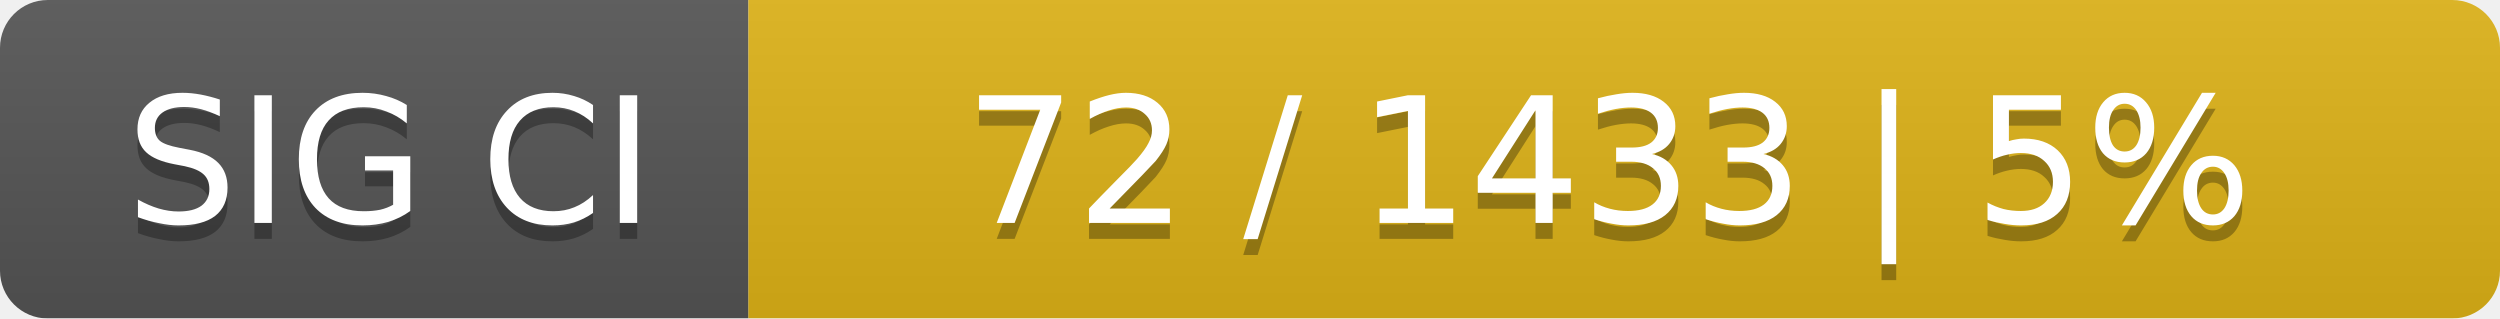
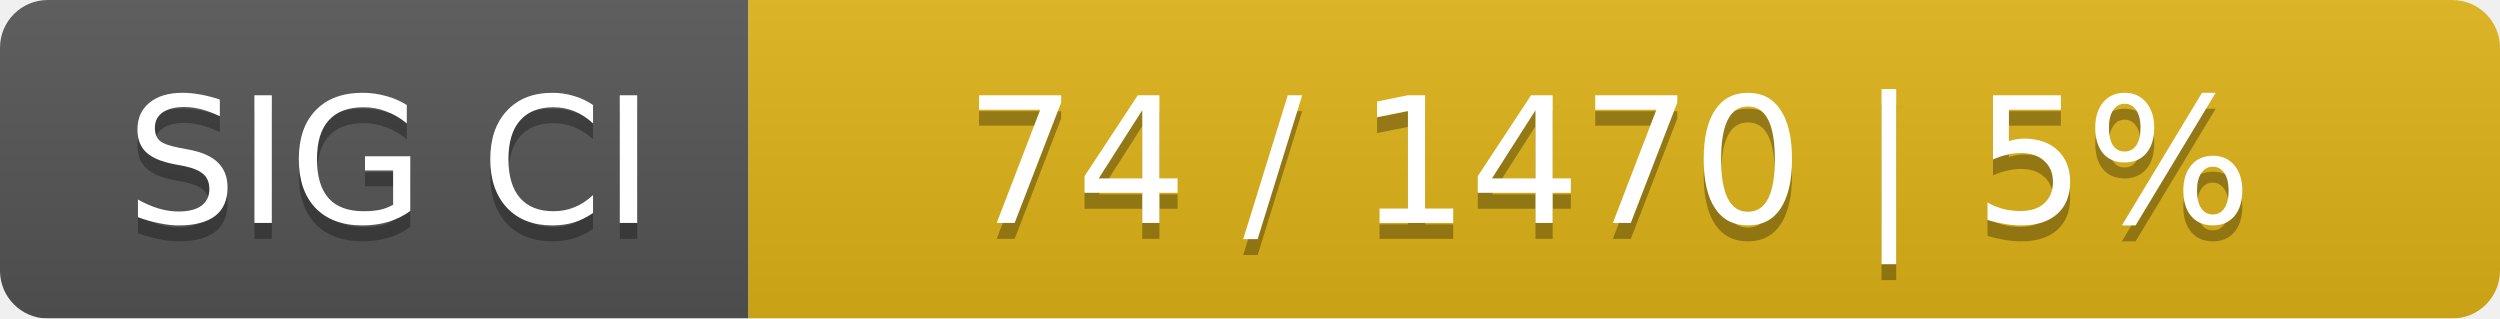
<svg xmlns="http://www.w3.org/2000/svg" width="157" height="20">
  <linearGradient id="smooth" x2="0" y2="100%">
    <stop offset="0" stop-color="#bbb" stop-opacity=".1" />
    <stop offset="1" stop-opacity=".1" />
  </linearGradient>
  <mask id="round">
    <rect width="157" height="20" rx="3" fill="#fff" />
  </mask>
  <g mask="url(#round)">
    <rect width="47" height="20" fill="#555" />
    <rect x="47" width="110" height="20" fill="#dfb317" />
    <rect width="157" height="20" fill="url(#smooth)" />
  </g>
  <g fill="#fff" text-anchor="middle" font-family="DejaVu Sans,Verdana,Geneva,sans-serif" font-size="11">
    <text x="24.5" y="15" fill="#010101" fill-opacity=".3">SIG CI</text>
    <text x="24.5" y="14">SIG CI</text>
-     <text x="101" y="15" fill="#010101" fill-opacity=".3">72 / 1433    |    5%</text>
-     <text x="101" y="14">72 / 1433    |    5%</text>
+     <text x="101" y="15" fill="#010101" fill-opacity=".3">74 / 1470    |    5%</text>
+     <text x="101" y="14">74 / 1470    |    5%</text>
  </g>
</svg>
